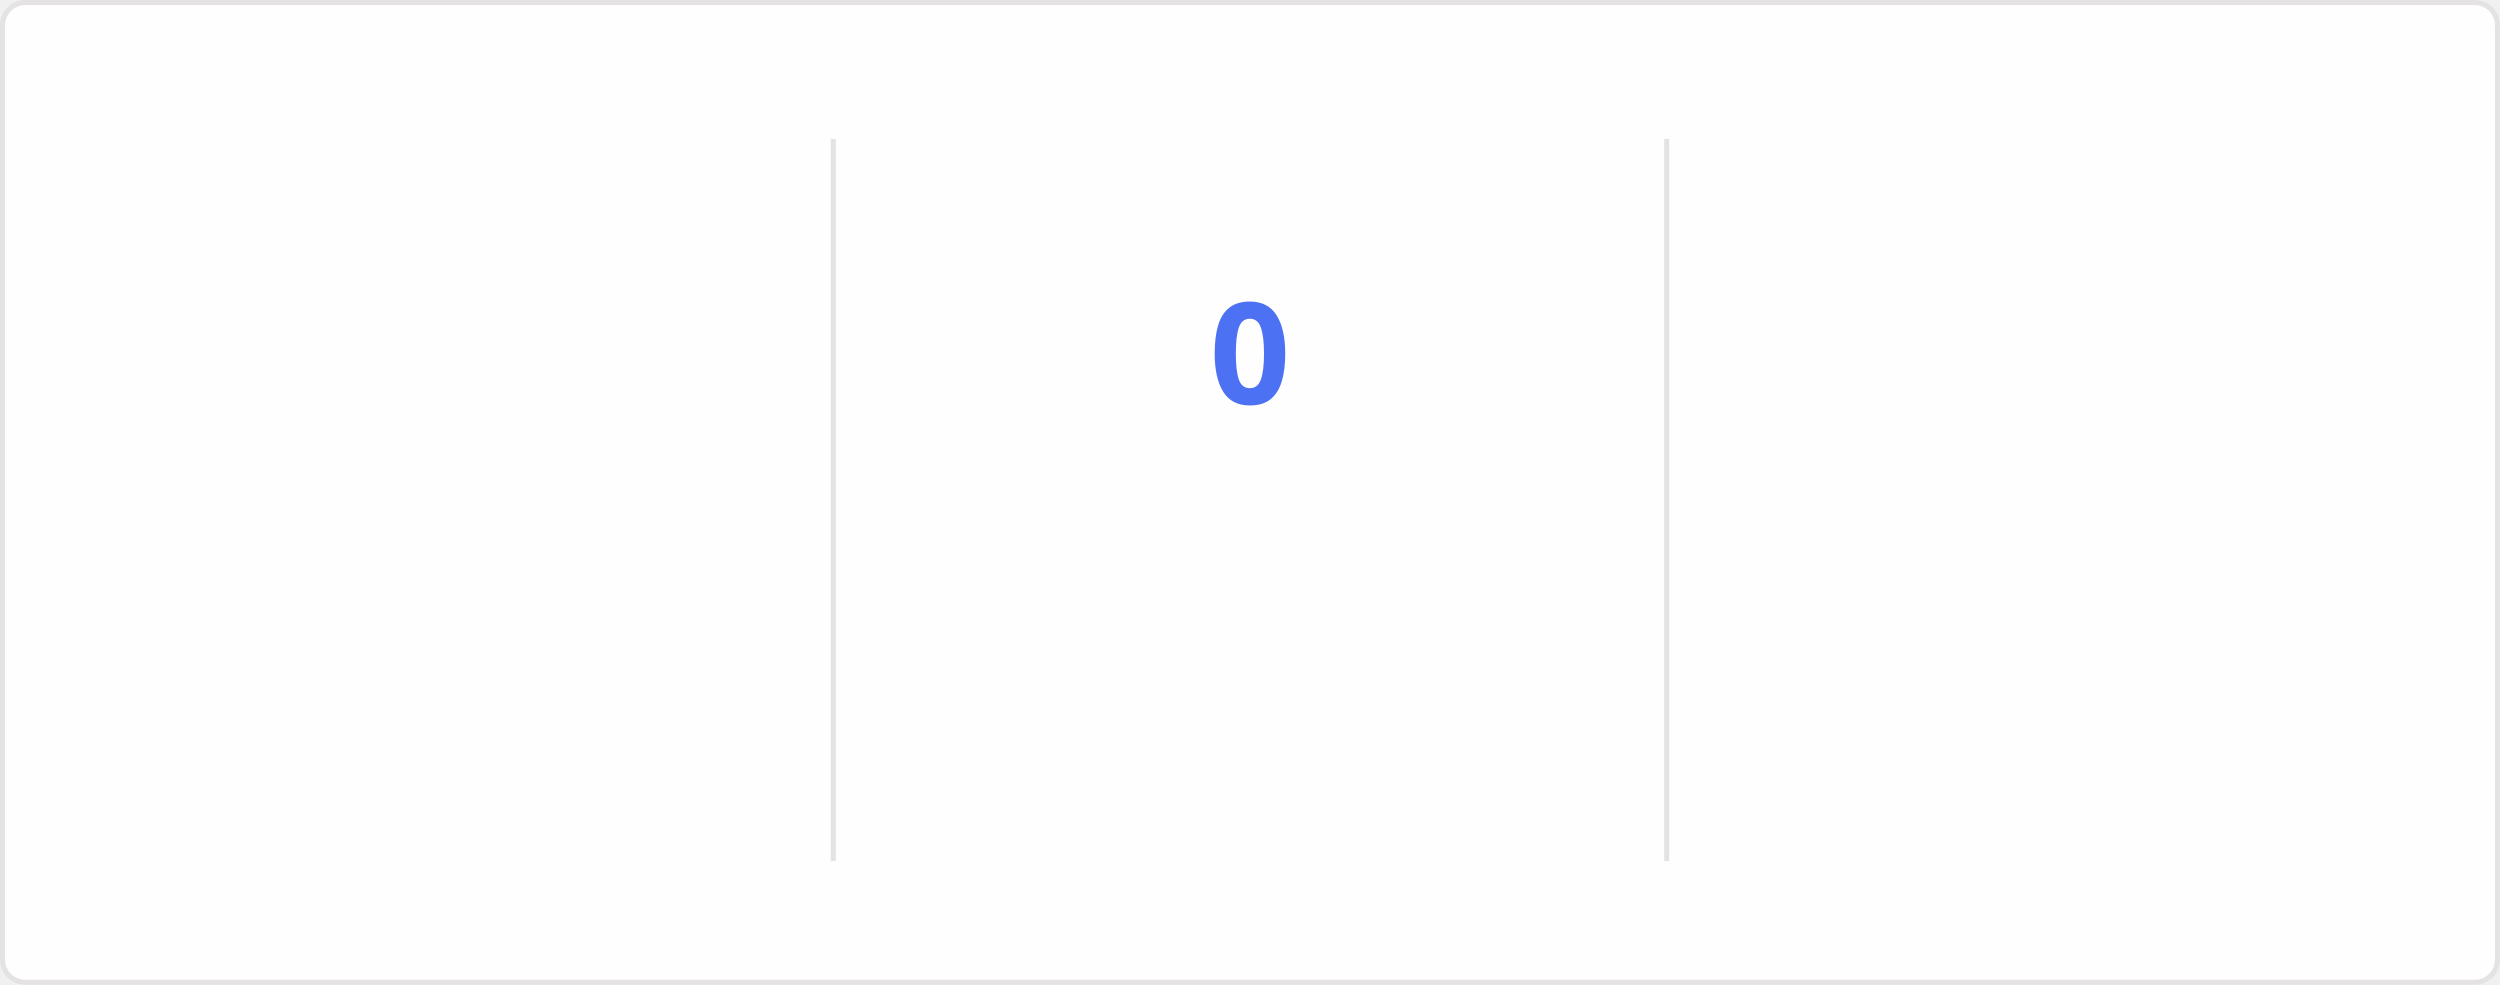
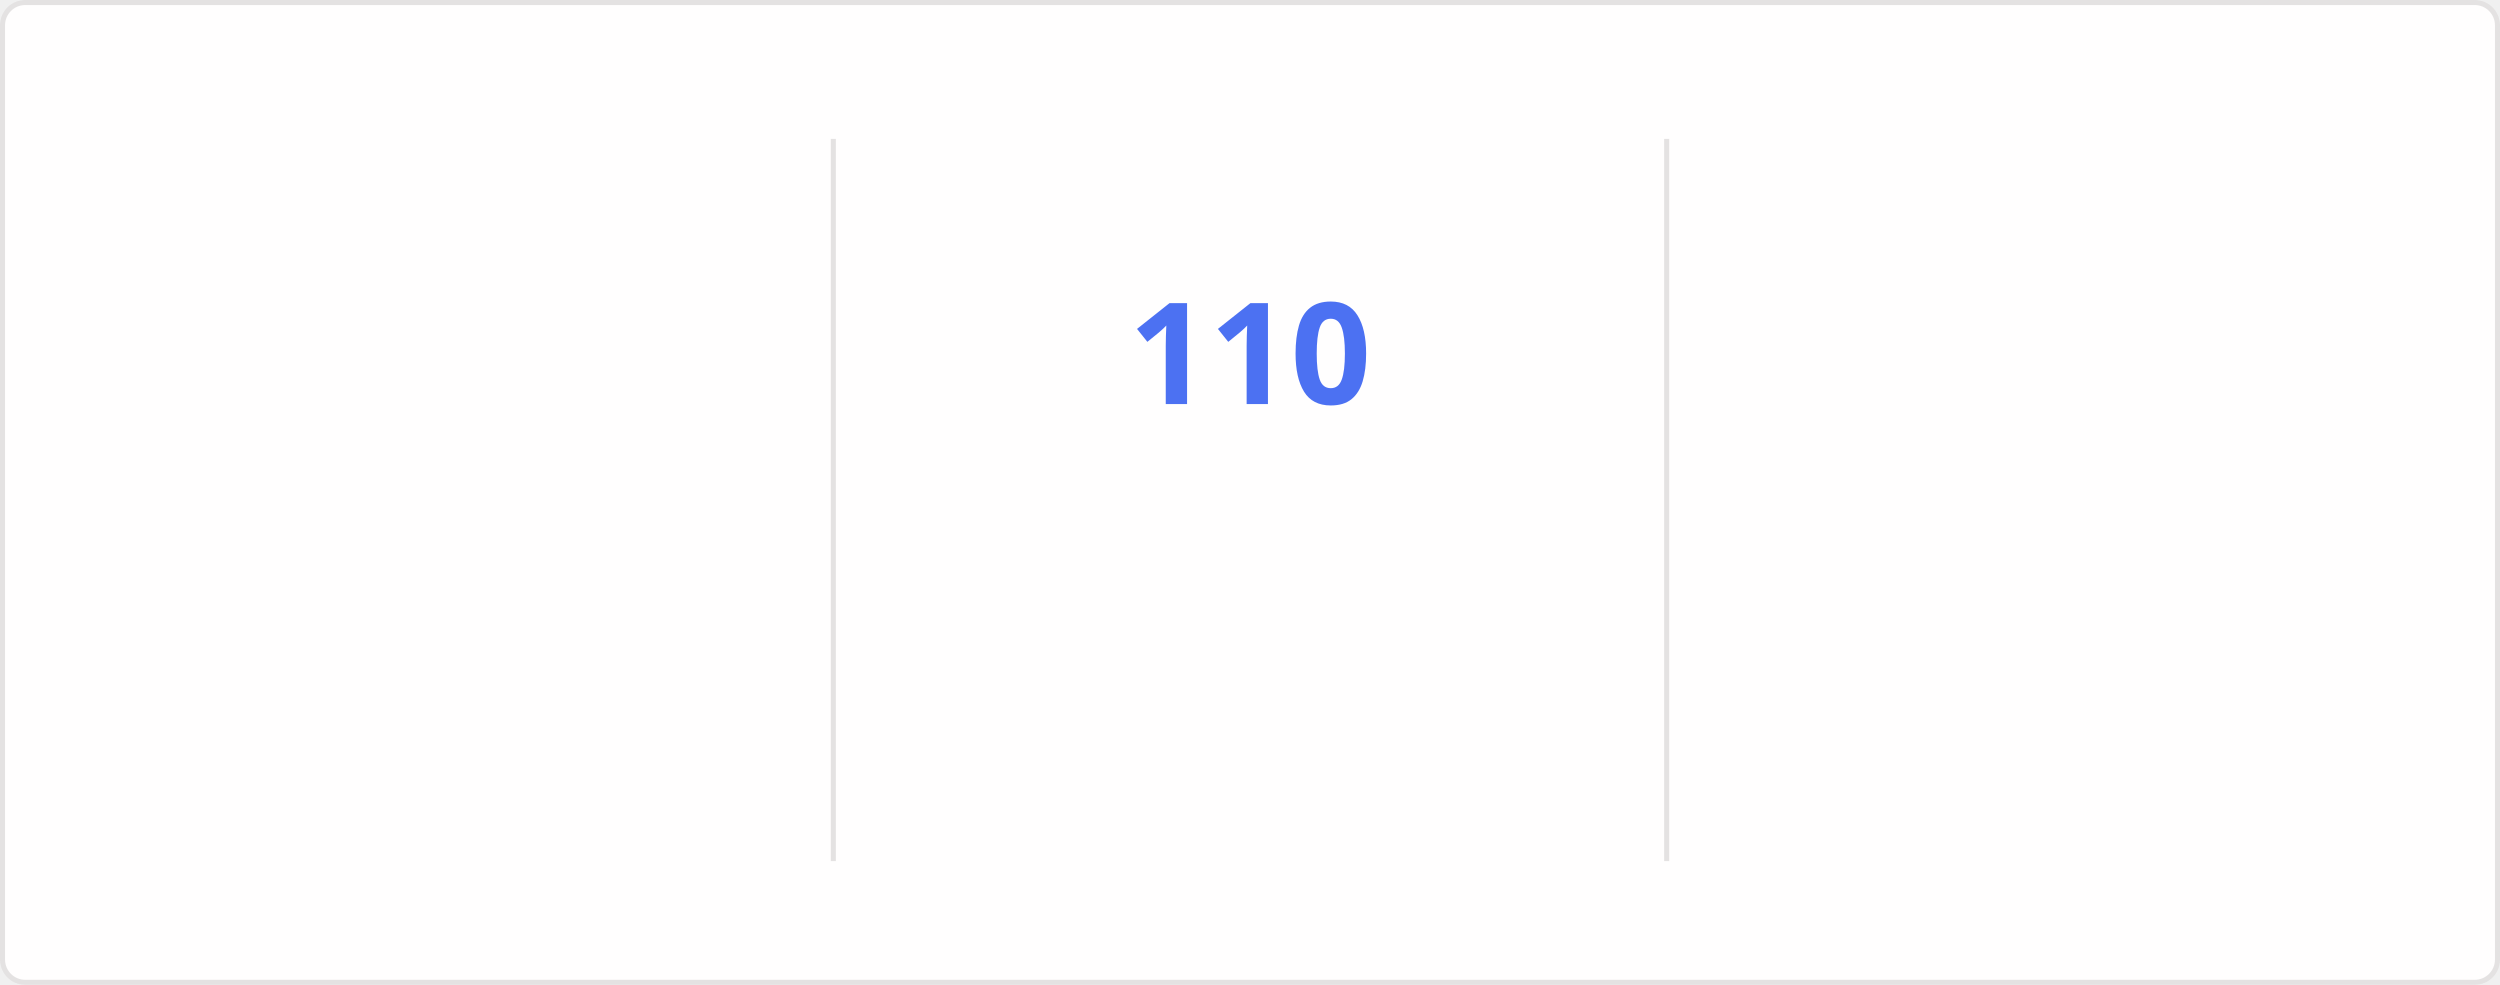
<svg xmlns="http://www.w3.org/2000/svg" style="isolation: isolate" viewBox="0 0 495 195" width="495px" height="195px" direction="ltr">
  <style>
    @keyframes currstreak {
      0% { font-size: 3px; opacity: 0.2; }
      80% { font-size: 34px; opacity: 1; }
      100% { font-size: 28px; opacity: 1; }
    }
    @keyframes fadein {
      0% { opacity: 0; }
      100% { opacity: 1; }
    }
    .big-number {
      font-family: "Segoe UI", Ubuntu, sans-serif;
      font-weight: 700;
      font-size: 28px;
      fill: #2f80ed;
    }
    .label {
      font-family: "Segoe UI", Ubuntu, sans-serif;
      font-weight: 400;
      font-size: 14px;
      fill: #2f80ed;
    }
    .range-text {
      font-family: "Segoe UI", Ubuntu, sans-serif;
      font-weight: 400;
      font-size: 12px;
      fill: #434d58;
    }
    .current-streak-num {
      font-family: "Segoe UI", Ubuntu, sans-serif;
      font-weight: 700;
      font-size: 28px;
      fill: #4c71f2;
    }</style>
  <defs>
    <clipPath id="outer_rectangle">
      <rect width="495" height="195" rx="4.5" />
    </clipPath>
    <mask id="mask_out_ring_behind_fire">
      <rect width="495" height="195" fill="white" />
      <ellipse id="mask-ellipse" cx="247.5" cy="32" rx="13" ry="18" fill="black" />
    </mask>
  </defs>
  <g clip-path="url(#outer_rectangle)">
    <g style="isolation: isolate">
      <rect fill="#fffefe" rx="4.5" x="0.5" y="0.5" width="494" height="194" stroke="#e4e2e2" />
    </g>
    <g style="isolation: isolate">
      <line x1="165" y1="28" x2="165" y2="170" vector-effect="non-scaling-stroke" stroke-width="1" stroke="#e4e2e2" stroke-linejoin="miter" stroke-linecap="square" stroke-miterlimit="3" />
      <line x1="330" y1="28" x2="330" y2="170" vector-effect="non-scaling-stroke" stroke-width="1" stroke="#e4e2e2" stroke-linejoin="miter" stroke-linecap="square" stroke-miterlimit="3" />
    </g>
    <g style="isolation: isolate">
      <g transform="translate(82.5, 48)">
        <text x="0" y="32" stroke-width="0" text-anchor="middle" class="big-number" style="opacity: 0; animation: fadein 0.5s linear forwards 0.6s">
            7.3K
          </text>
      </g>
      <g transform="translate(82.5, 84)">
        <text x="0" y="32" stroke-width="0" text-anchor="middle" class="label" style="opacity: 0; animation: fadein 0.5s linear forwards 0.7s">
            Total Contributions
          </text>
      </g>
      <g transform="translate(82.5, 114)">
        <text x="0" y="32" stroke-width="0" text-anchor="middle" class="range-text" style="opacity: 0; animation: fadein 0.5s linear forwards 0.8s">
            Oct 26 - Present
          </text>
      </g>
    </g>
    <g style="isolation: isolate">
      <g mask="url(#mask_out_ring_behind_fire)">
        <circle cx="247.5" cy="71" r="40" fill="none" stroke="#2f80ed" stroke-width="5" style="opacity: 0; animation: fadein 0.5s linear forwards 0.4s" />
      </g>
      <g transform="translate(247.5, 19.5)" stroke-opacity="0" style="opacity: 0; animation: fadein 0.5s linear forwards 0.6s">
        <path d="M -12 -0.5 L 15 -0.5 L 15 23.5 L -12 23.5 L -12 -0.5 Z" fill="none" />
        <path d="M 1.5 0.67 C 1.5 0.67 2.24 3.32 2.24 5.47 C 2.24 7.53 0.89 9.2 -1.17 9.2 C -3.23 9.2 -4.79 7.53 -4.79 5.47 L -4.76 5.11 C -6.78 7.51 -8 10.62 -8 13.99 C -8 18.41 -4.42 22 0 22 C 4.42 22 8 18.41 8 13.99 C 8 8.6 5.41 3.79 1.5 0.67 Z M -0.29 19 C -2.07 19 -3.51 17.6 -3.51 15.86 C -3.51 14.24 -2.46 13.1 -0.7 12.74 C 1.07 12.38 2.9 11.53 3.92 10.16 C 4.31 11.45 4.51 12.81 4.51 14.2 C 4.51 16.85 2.36 19 -0.29 19 Z" fill="#2f80ed" stroke-opacity="0" />
      </g>
      <g transform="translate(247.5, 48)">
        <text x="0" y="32" stroke-width="0" text-anchor="middle" class="current-streak-num" style="animation: currstreak 0.6s linear forwards">
-             0
+             110
          </text>
      </g>
      <g transform="translate(247.5, 108)">
        <text x="0" y="32" stroke-width="0" text-anchor="middle" class="label" style="opacity: 0; animation: fadein 0.5s linear forwards 0.9s">
            Current Streak
          </text>
      </g>
      <g transform="translate(247.5, 145)">
        <text x="0" y="21" stroke-width="0" text-anchor="middle" class="range-text" style="opacity: 0; animation: fadein 0.5s linear forwards 0.9s">
-             0 days
+             Jul 12 - Oct 29
          </text>
      </g>
    </g>
    <g style="isolation: isolate">
      <g transform="translate(412.5, 48)">
        <text x="0" y="32" stroke-width="0" text-anchor="middle" class="big-number" style="opacity: 0; animation: fadein 0.5s linear forwards 1.2s">
-             109
+             110
          </text>
      </g>
      <g transform="translate(412.5, 84)">
        <text x="0" y="32" stroke-width="0" text-anchor="middle" class="label" style="opacity: 0; animation: fadein 0.5s linear forwards 1.3s">
            Longest Streak
          </text>
      </g>
      <g transform="translate(412.5, 114)">
        <text x="0" y="32" stroke-width="0" text-anchor="middle" class="range-text" style="opacity: 0; animation: fadein 0.5s linear forwards 1.4s">
-             Jul 12 - Oct 28
+             Jul 12 - Oct 29
          </text>
      </g>
    </g>
  </g>
</svg>
